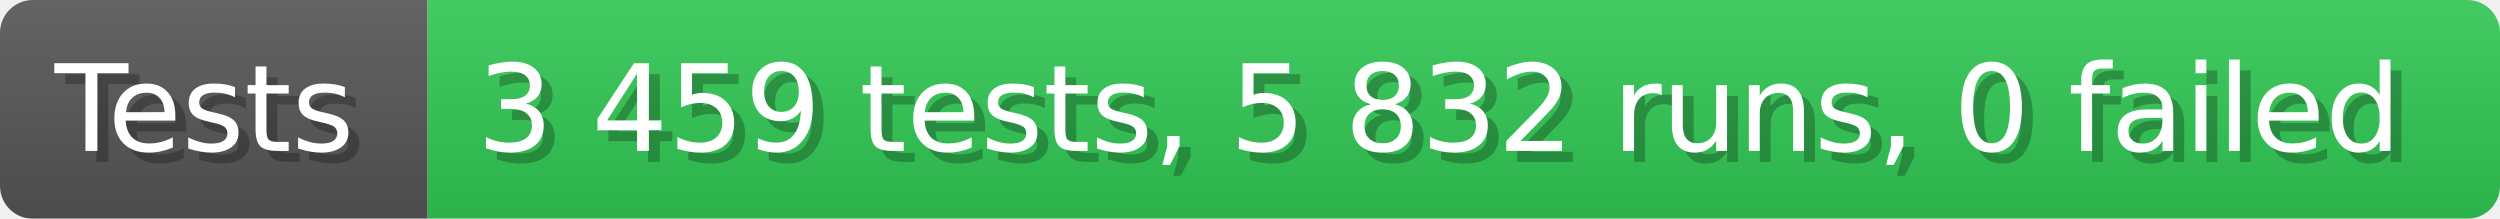
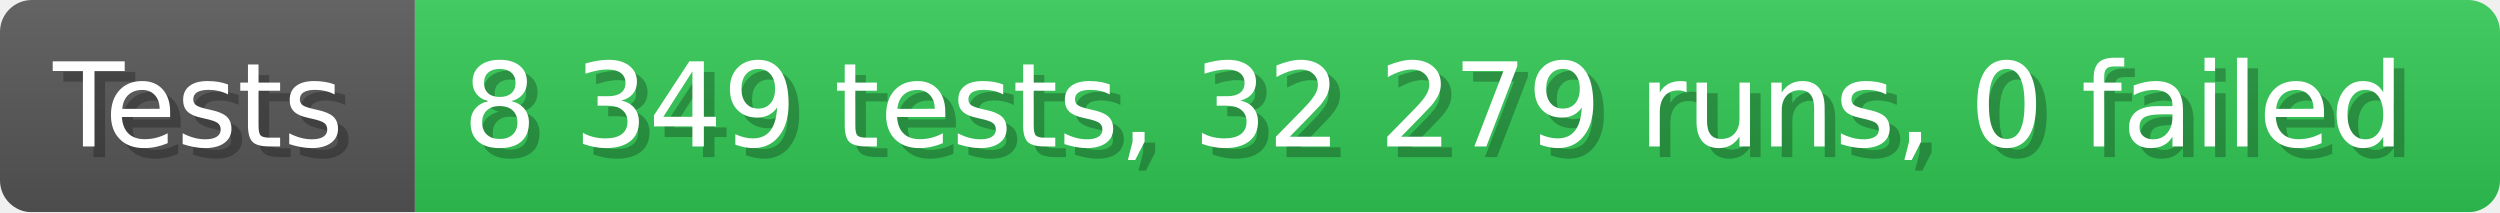
- <svg xmlns="http://www.w3.org/2000/svg" width="228.6" height="20" viewBox="0 0 2286 200" role="img" aria-label="Tests: 3 459 tests, 5 832 runs, 0 failed">
+ <svg xmlns="http://www.w3.org/2000/svg" width="235.6" height="20" viewBox="0 0 2356 200" role="img" aria-label="Tests: 8 349 tests, 32 279 runs, 0 failed">
  <linearGradient id="a" x2="0" y2="100%">
    <stop offset="0" stop-opacity=".1" stop-color="#EEE" />
    <stop offset="1" stop-opacity=".1" />
  </linearGradient>
  <mask id="m">
-     <rect width="2286" height="200" rx="30" fill="#FFF" />
+     <rect width="2356" height="200" rx="30" fill="#FFF" />
  </mask>
  <g mask="url(#m)">
    <rect width="391" height="200" fill="#555" />
-     <rect width="1895" height="200" fill="#31c653" x="391" />
-     <rect width="2286" height="200" fill="url(#a)" />
+     <rect width="1965" height="200" fill="#31c653" x="391" />
+     <rect width="2356" height="200" fill="url(#a)" />
  </g>
  <g aria-hidden="true" fill="#fff" text-anchor="start" font-family="Verdana,DejaVu Sans,sans-serif" font-size="110">
    <text x="60" y="148" textLength="291" fill="#000" opacity="0.25">Tests</text>
    <text x="50" y="138" textLength="291">Tests</text>
-     <text x="446" y="148" textLength="1795" fill="#000" opacity="0.25">3 459 tests, 5 832 runs, 0 failed</text>
-     <text x="436" y="138" textLength="1795">3 459 tests, 5 832 runs, 0 failed</text>
+     <text x="446" y="148" textLength="1865" fill="#000" opacity="0.25">8 349 tests, 32 279 runs, 0 failed</text>
+     <text x="436" y="138" textLength="1865">8 349 tests, 32 279 runs, 0 failed</text>
  </g>
</svg>
